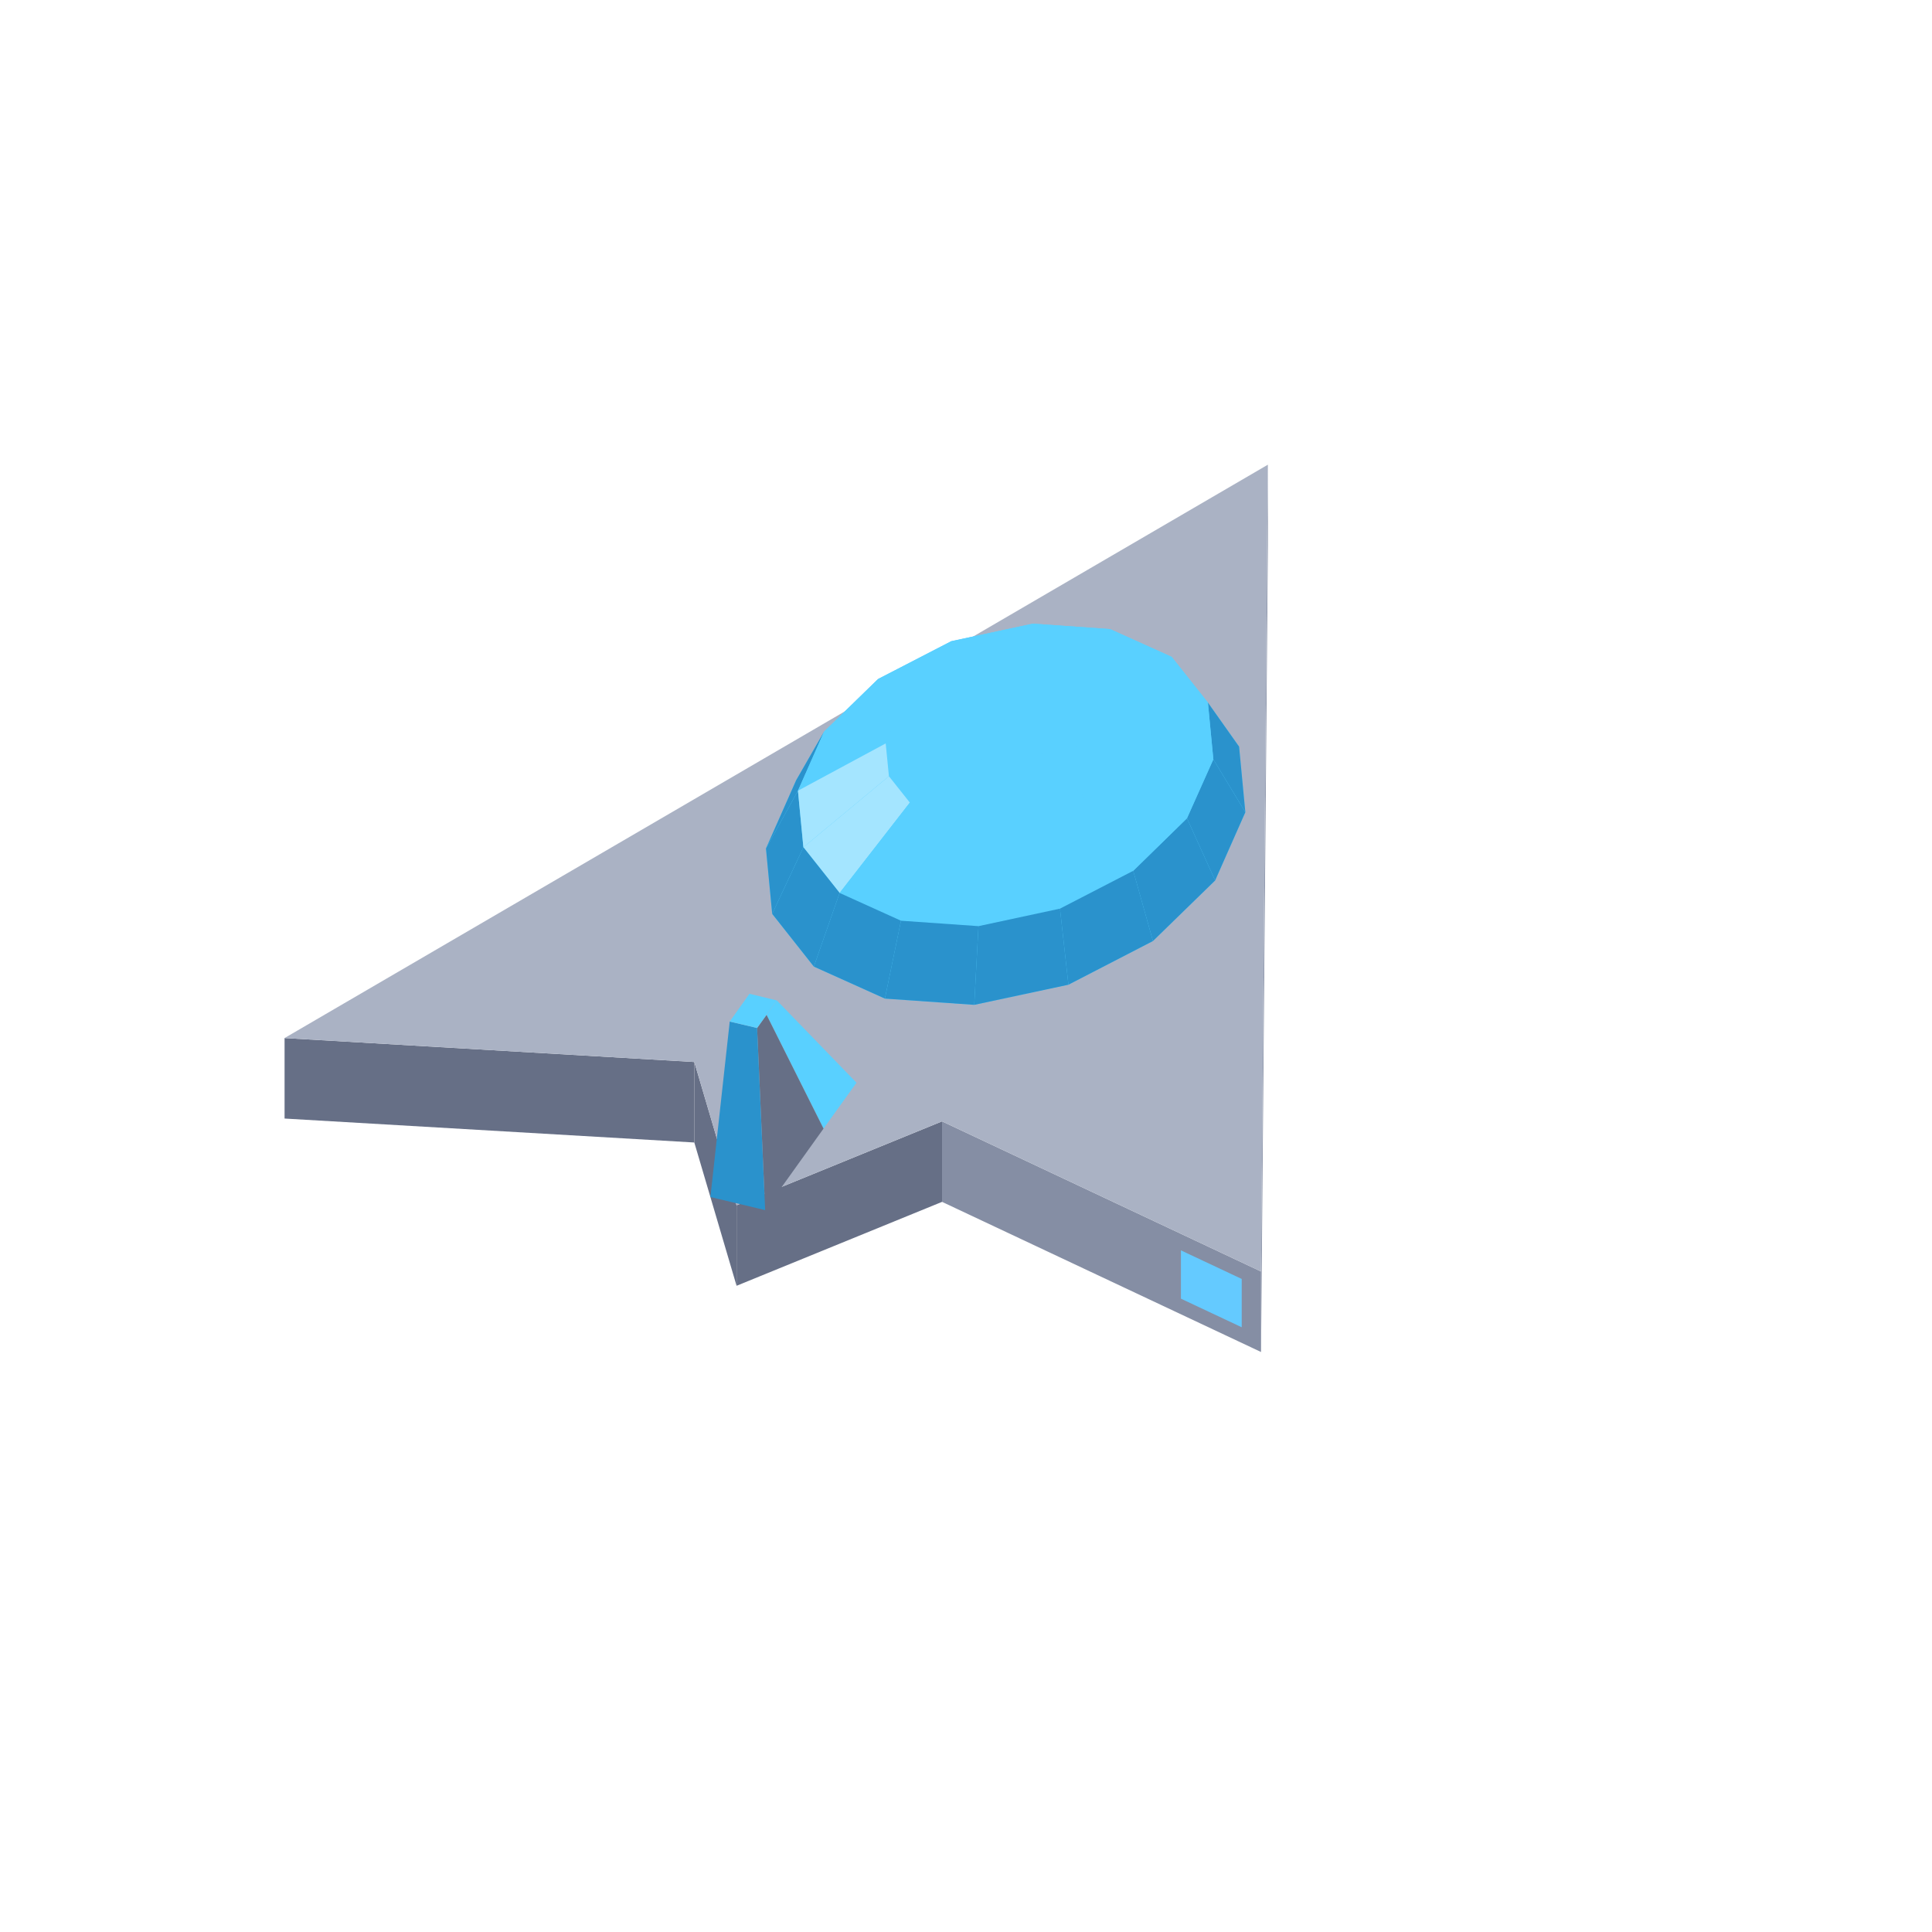
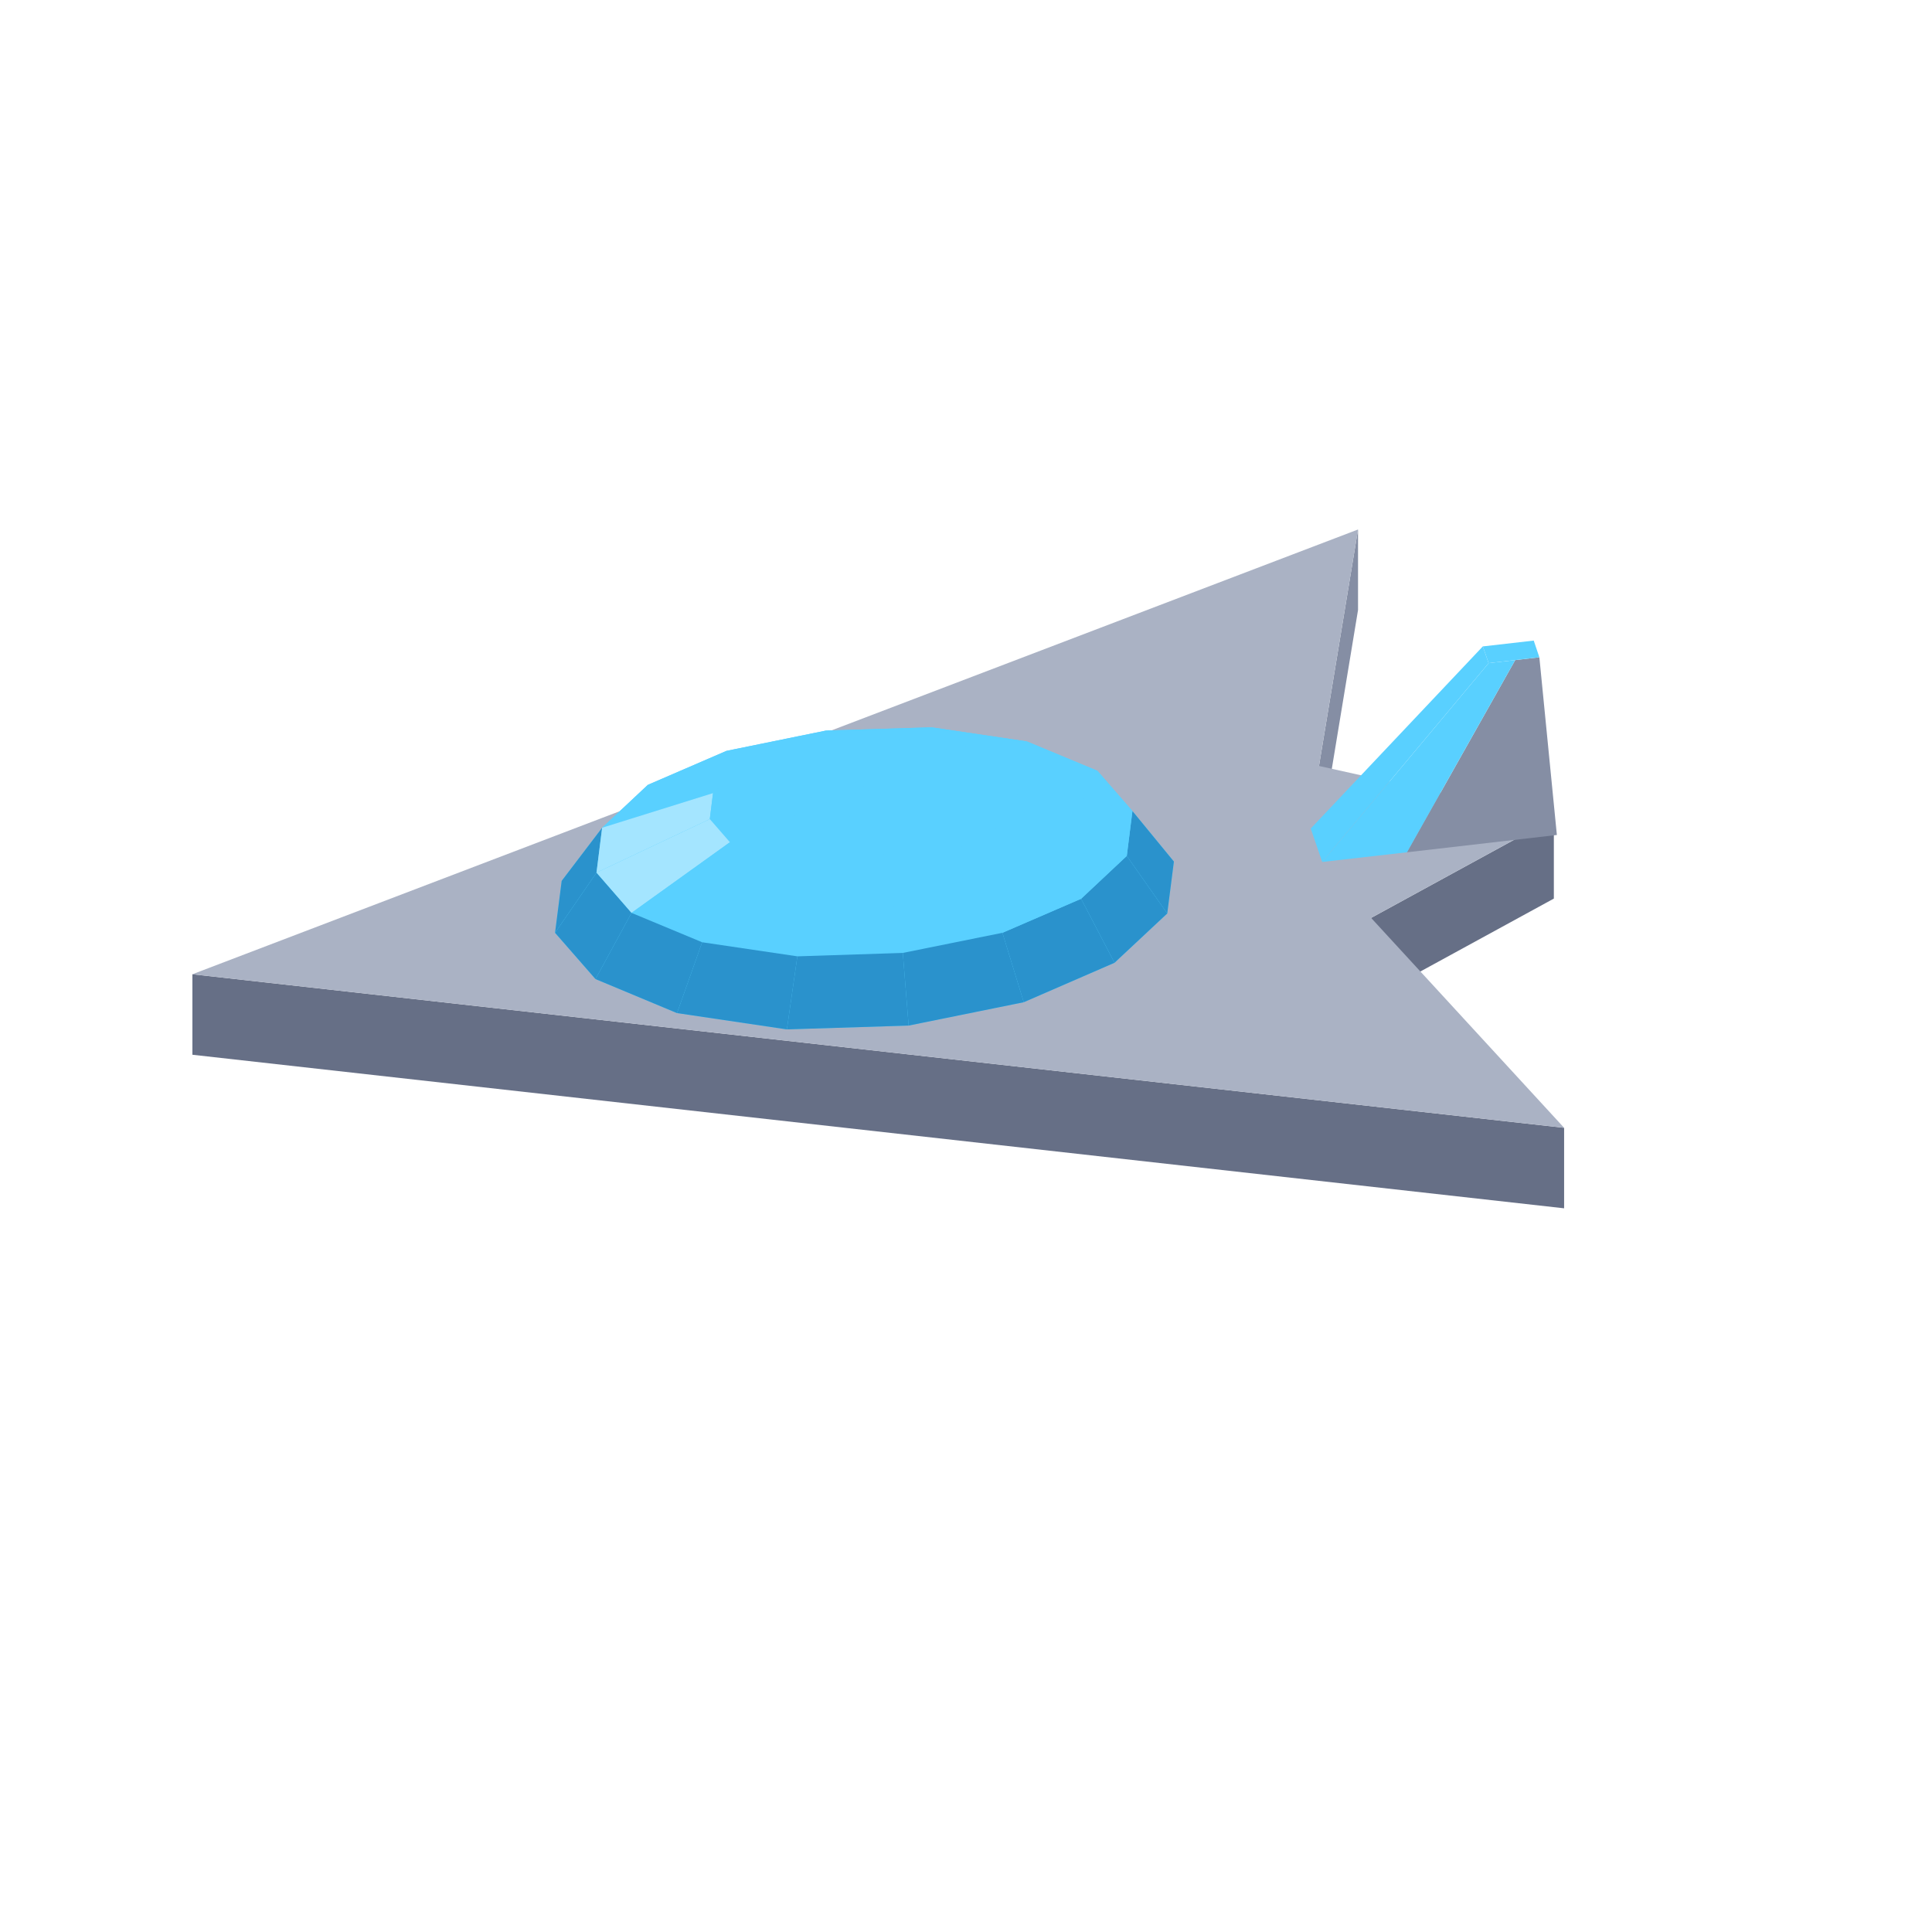
<svg xmlns="http://www.w3.org/2000/svg" width="96" height="96" viewBox="0 0 96 96">
-   <polygon fill="#858ea4" points="62.66,63.18 63.00,23.09 63.00,27.09 62.66,67.18" />
-   <polygon fill="#64caff" points="15.35,52.47 19.22,52.70 19.22,55.10 15.35,54.87" />
-   <polygon fill="#666f86" points="14.14,51.58 34.50,52.77 34.50,56.77 14.14,55.58" />
-   <polygon fill="#666f86" points="34.50,52.77 36.60,59.89 36.60,63.89 34.50,56.77" />
-   <polygon fill="#666f86" points="36.60,59.89 46.81,55.72 46.81,59.72 36.60,63.89" />
-   <polygon fill="#858ea4" points="46.81,55.72 62.66,63.18 62.66,67.18 46.81,59.72" />
-   <polygon fill="#64caff" points="61.70,65.95 58.68,64.53 58.68,62.13 61.70,63.55" />
-   <polygon fill="#aab2c4" points="62.66,63.18 46.81,55.72 36.60,59.89 34.50,52.77 14.14,51.58 63.00,23.09" />
-   <polygon fill="#59d0ff" points="38.06,42.16 39.56,38.77 40.95,36.35 43.63,33.74 47.27,31.86 51.32,30.99 55.16,31.26 58.22,32.64 60.02,34.91 61.57,37.10 61.88,40.36 60.38,43.75 57.29,46.76 53.09,48.93 48.41,49.93 43.97,49.62 40.44,48.03 38.37,45.41" />
-   <polygon fill="#59d0ff" points="51.32,30.99 55.16,31.26 52.97,32.31 50.75,32.15" />
-   <polygon fill="#59d0ff" points="47.27,31.86 51.32,30.99 50.75,32.15 48.41,32.66" />
-   <polygon fill="#59d0ff" points="55.16,31.26 58.22,32.64 54.73,33.11 52.97,32.31" />
-   <polygon fill="#59d0ff" points="43.63,33.74 47.27,31.86 48.41,32.66 46.31,33.74" />
-   <polygon fill="#59d0ff" points="58.22,32.64 60.02,34.91 55.77,34.42 54.73,33.11" />
-   <polygon fill="#2a92cc" points="61.57,37.10 61.88,40.36 60.29,37.73 60.02,34.91" />
-   <polygon fill="#59d0ff" points="40.95,36.35 43.63,33.74 46.31,33.74 44.76,35.25" />
-   <polygon fill="#59d0ff" points="50.75,32.15 52.97,32.31 49.97,35.76" />
-   <polygon fill="#59d0ff" points="48.41,32.66 50.75,32.15 49.97,35.76" />
-   <polygon fill="#2a92cc" points="38.06,42.16 39.56,38.77 40.95,36.35 39.65,39.29" />
-   <polygon fill="#59d0ff" points="52.97,32.31 54.73,33.11 49.97,35.76" />
-   <polygon fill="#59d0ff" points="60.02,34.91 60.29,37.73 55.93,36.04 55.77,34.42" />
-   <polygon fill="#59d0ff" points="46.31,33.74 48.41,32.66 49.97,35.76" />
-   <polygon fill="#59d0ff" points="54.73,33.11 55.77,34.42 49.97,35.76" />
-   <polygon fill="#59d0ff" points="44.76,35.25 46.31,33.74 49.97,35.76" />
-   <polygon fill="#59d0ff" points="39.65,39.29 40.95,36.35 44.76,35.25 44.01,36.94" />
-   <polygon fill="#2a92cc" points="61.88,40.36 60.38,43.75 58.98,40.66 60.29,37.73" />
-   <polygon fill="#59d0ff" points="55.77,34.42 55.93,36.04 49.97,35.76" />
-   <polygon fill="#59d0ff" points="44.01,36.94 44.76,35.25 49.97,35.76" />
-   <polygon fill="#59d0ff" points="60.29,37.73 58.98,40.66 55.17,37.74 55.93,36.04" />
-   <polygon fill="#59d0ff" points="55.93,36.04 55.17,37.74 49.97,35.76" />
-   <polygon fill="#2a92cc" points="38.37,45.41 38.06,42.16 39.65,39.29 39.92,42.10" />
-   <polygon fill="#59d0ff" points="44.17,38.57 44.01,36.94 49.97,35.76" />
-   <polygon fill="#a4e5ff" points="39.92,42.10 39.65,39.29 44.01,36.94 44.17,38.57" />
-   <polygon fill="#59d0ff" points="55.17,37.74 53.63,39.24 49.97,35.76" />
-   <polygon fill="#59d0ff" points="45.21,39.88 44.17,38.57 49.97,35.76" />
-   <polygon fill="#2a92cc" points="60.38,43.75 57.29,46.76 56.31,43.27 58.98,40.66" />
-   <polygon fill="#59d0ff" points="58.98,40.66 56.31,43.27 53.63,39.24 55.17,37.74" />
-   <polygon fill="#59d0ff" points="53.63,39.24 51.53,40.33 49.97,35.76" />
-   <polygon fill="#59d0ff" points="46.97,40.67 45.21,39.88 49.97,35.76" />
-   <polygon fill="#59d0ff" points="51.53,40.33 49.19,40.83 49.97,35.76" />
-   <polygon fill="#59d0ff" points="49.19,40.83 46.97,40.67 49.97,35.76" />
-   <polygon fill="#a4e5ff" points="41.72,44.37 39.92,42.10 44.17,38.57 45.21,39.88" />
-   <polygon fill="#2a92cc" points="40.44,48.03 38.37,45.41 39.92,42.10 41.72,44.37" />
-   <polygon fill="#59d0ff" points="56.31,43.27 52.67,45.15 51.53,40.33 53.63,39.24" />
-   <polygon fill="#2a92cc" points="57.29,46.76 53.09,48.93 52.67,45.15 56.31,43.27" />
-   <polygon fill="#59d0ff" points="44.77,45.75 41.72,44.37 45.21,39.88 46.97,40.67" />
-   <polygon fill="#59d0ff" points="52.67,45.15 48.62,46.02 49.19,40.83 51.53,40.33" />
-   <polygon fill="#59d0ff" points="48.62,46.02 44.77,45.75 46.97,40.67 49.19,40.83" />
-   <polygon fill="#2a92cc" points="43.97,49.62 40.44,48.03 41.72,44.37 44.77,45.75" />
-   <polygon fill="#2a92cc" points="53.09,48.93 48.41,49.93 48.62,46.02 52.67,45.15" />
-   <polygon fill="#2a92cc" points="48.41,49.93 43.97,49.62 44.77,45.75 48.62,46.02" />
-   <polygon fill="#59d0ff" points="40.92,56.08 38.09,50.43 38.60,49.71 42.56,53.80" />
-   <polygon fill="#666f86" points="38.02,60.13 37.62,51.08 38.09,50.43 40.92,56.08" />
-   <polygon fill="#2a92cc" points="37.62,51.08 38.02,60.13 35.30,59.48 36.26,50.76" />
-   <polygon fill="#59d0ff" points="38.60,49.71 37.62,51.08 36.26,50.76 37.24,49.38" />
+   <polygon fill="#64caff" points="67.40,30.21 67.03,32.44 67.03,30.04 67.40,27.81" />
+   <polygon fill="#858ea4" points="65.54,38.06 67.48,26.31 67.48,30.31 65.54,42.06" />
+   <polygon fill="#666f86" points="68.13,45.61 77.21,40.65 77.21,44.65 68.13,49.61" />
+   <polygon fill="#666f86" points="9.56,48.41 77.72,56.04 77.72,60.04 9.56,52.41" />
+   <polygon fill="#aab2c4" points="67.48,26.31 65.54,38.06 77.21,40.65 68.13,45.61 77.72,56.04 9.56,48.41" />
+   <polygon fill="#59d0ff" points="65.13,41.17 73.68,32.12 73.97,32.95 65.70,42.83" />
+   <polygon fill="#858ea4" points="69.91,42.35 75.29,32.80 76.49,32.66 77.36,41.49" />
+   <polygon fill="#59d0ff" points="65.70,42.83 73.97,32.95 75.29,32.80 69.91,42.35" />
+   <polygon fill="#59d0ff" points="73.68,32.12 76.21,31.83 76.49,32.66 73.97,32.95" />
+   <polygon fill="#59d0ff" points="27.58,46.35 27.91,43.77 29.92,41.13 32.19,39.00 36.10,37.31 41.05,36.30 46.29,36.14 51.02,36.84 54.53,38.30 56.27,40.30 58.33,42.81 58.00,45.39 55.38,47.84 50.87,49.80 45.15,50.96 39.10,51.15 33.64,50.34 29.59,48.65" />
+   <polygon fill="#59d0ff" points="41.05,36.30 46.29,36.14 44.88,36.53 41.86,36.63" />
+   <polygon fill="#59d0ff" points="46.29,36.14 51.02,36.84 47.61,36.94 44.88,36.53" />
+   <polygon fill="#59d0ff" points="36.10,37.31 41.05,36.30 41.86,36.63 39.00,37.21" />
+   <polygon fill="#59d0ff" points="51.02,36.84 54.53,38.30 49.64,37.78 47.61,36.94" />
+   <polygon fill="#59d0ff" points="32.19,39.00 36.10,37.31 39.00,37.21 36.74,38.18" />
+   <polygon fill="#59d0ff" points="54.53,38.30 56.27,40.30 50.64,38.93 49.64,37.78" />
+   <polygon fill="#2a92cc" points="58.33,42.81 58.00,45.39 55.99,42.53 56.27,40.30" />
+   <polygon fill="#59d0ff" points="41.86,36.63 44.88,36.53 42.95,39.08" />
+   <polygon fill="#59d0ff" points="44.88,36.53 47.61,36.94 42.95,39.08" />
+   <polygon fill="#59d0ff" points="29.92,41.13 32.19,39.00 36.74,38.18 35.43,39.41" />
+   <polygon fill="#59d0ff" points="39.00,37.21 41.86,36.63 42.95,39.08" />
+   <polygon fill="#59d0ff" points="47.61,36.94 49.64,37.78 42.95,39.08" />
+   <polygon fill="#59d0ff" points="36.74,38.18 39.00,37.21 42.95,39.08" />
+   <polygon fill="#2a92cc" points="27.58,46.35 27.91,43.77 29.92,41.13 29.64,43.36" />
+   <polygon fill="#59d0ff" points="49.64,37.78 50.64,38.93 42.95,39.08" />
+   <polygon fill="#59d0ff" points="56.27,40.30 55.99,42.53 50.48,40.22 50.64,38.93" />
+   <polygon fill="#59d0ff" points="35.43,39.41 36.74,38.18 42.95,39.08" />
+   <polygon fill="#a4e5ff" points="29.64,43.36 29.92,41.13 35.43,39.41 35.27,40.70" />
+   <polygon fill="#59d0ff" points="50.64,38.93 50.48,40.22 42.95,39.08" />
+   <polygon fill="#2a92cc" points="58.00,45.39 55.38,47.84 53.72,44.66 55.99,42.53" />
+   <polygon fill="#59d0ff" points="35.27,40.70 35.43,39.41 42.95,39.08" />
+   <polygon fill="#59d0ff" points="50.48,40.22 49.17,41.45 42.95,39.08" />
+   <polygon fill="#59d0ff" points="55.99,42.53 53.72,44.66 49.17,41.45 50.48,40.22" />
+   <polygon fill="#2a92cc" points="29.59,48.65 27.58,46.35 29.64,43.36 31.38,45.36" />
+   <polygon fill="#59d0ff" points="36.27,41.85 35.27,40.70 42.95,39.08" />
+   <polygon fill="#a4e5ff" points="31.38,45.36 29.64,43.36 35.27,40.70 36.27,41.85" />
+   <polygon fill="#59d0ff" points="49.17,41.45 46.91,42.43 42.95,39.08" />
+   <polygon fill="#59d0ff" points="38.30,42.70 36.27,41.85 42.95,39.08" />
+   <polygon fill="#59d0ff" points="46.91,42.43 44.05,43.01 42.95,39.08" />
+   <polygon fill="#59d0ff" points="41.03,43.10 38.30,42.70 42.95,39.08" />
+   <polygon fill="#2a92cc" points="55.38,47.84 50.87,49.80 49.81,46.35 53.72,44.66" />
+   <polygon fill="#59d0ff" points="44.05,43.01 41.03,43.10 42.95,39.08" />
+   <polygon fill="#59d0ff" points="53.72,44.66 49.81,46.35 46.91,42.43 49.17,41.45" />
+   <polygon fill="#59d0ff" points="34.89,46.82 31.38,45.36 36.27,41.85 38.30,42.70" />
+   <polygon fill="#2a92cc" points="33.64,50.34 29.59,48.65 31.38,45.36 34.89,46.82" />
+   <polygon fill="#59d0ff" points="49.81,46.35 44.86,47.35 44.05,43.01 46.91,42.43" />
+   <polygon fill="#59d0ff" points="39.62,47.52 34.89,46.82 38.30,42.70 41.03,43.10" />
+   <polygon fill="#2a92cc" points="50.87,49.80 45.15,50.96 44.86,47.35 49.81,46.35" />
+   <polygon fill="#59d0ff" points="44.86,47.35 39.62,47.52 41.03,43.10 44.05,43.01" />
+   <polygon fill="#2a92cc" points="39.10,51.15 33.64,50.34 34.89,46.82 39.62,47.52" />
+   <polygon fill="#2a92cc" points="45.15,50.96 39.10,51.15 39.62,47.52 44.86,47.35" />
</svg>
